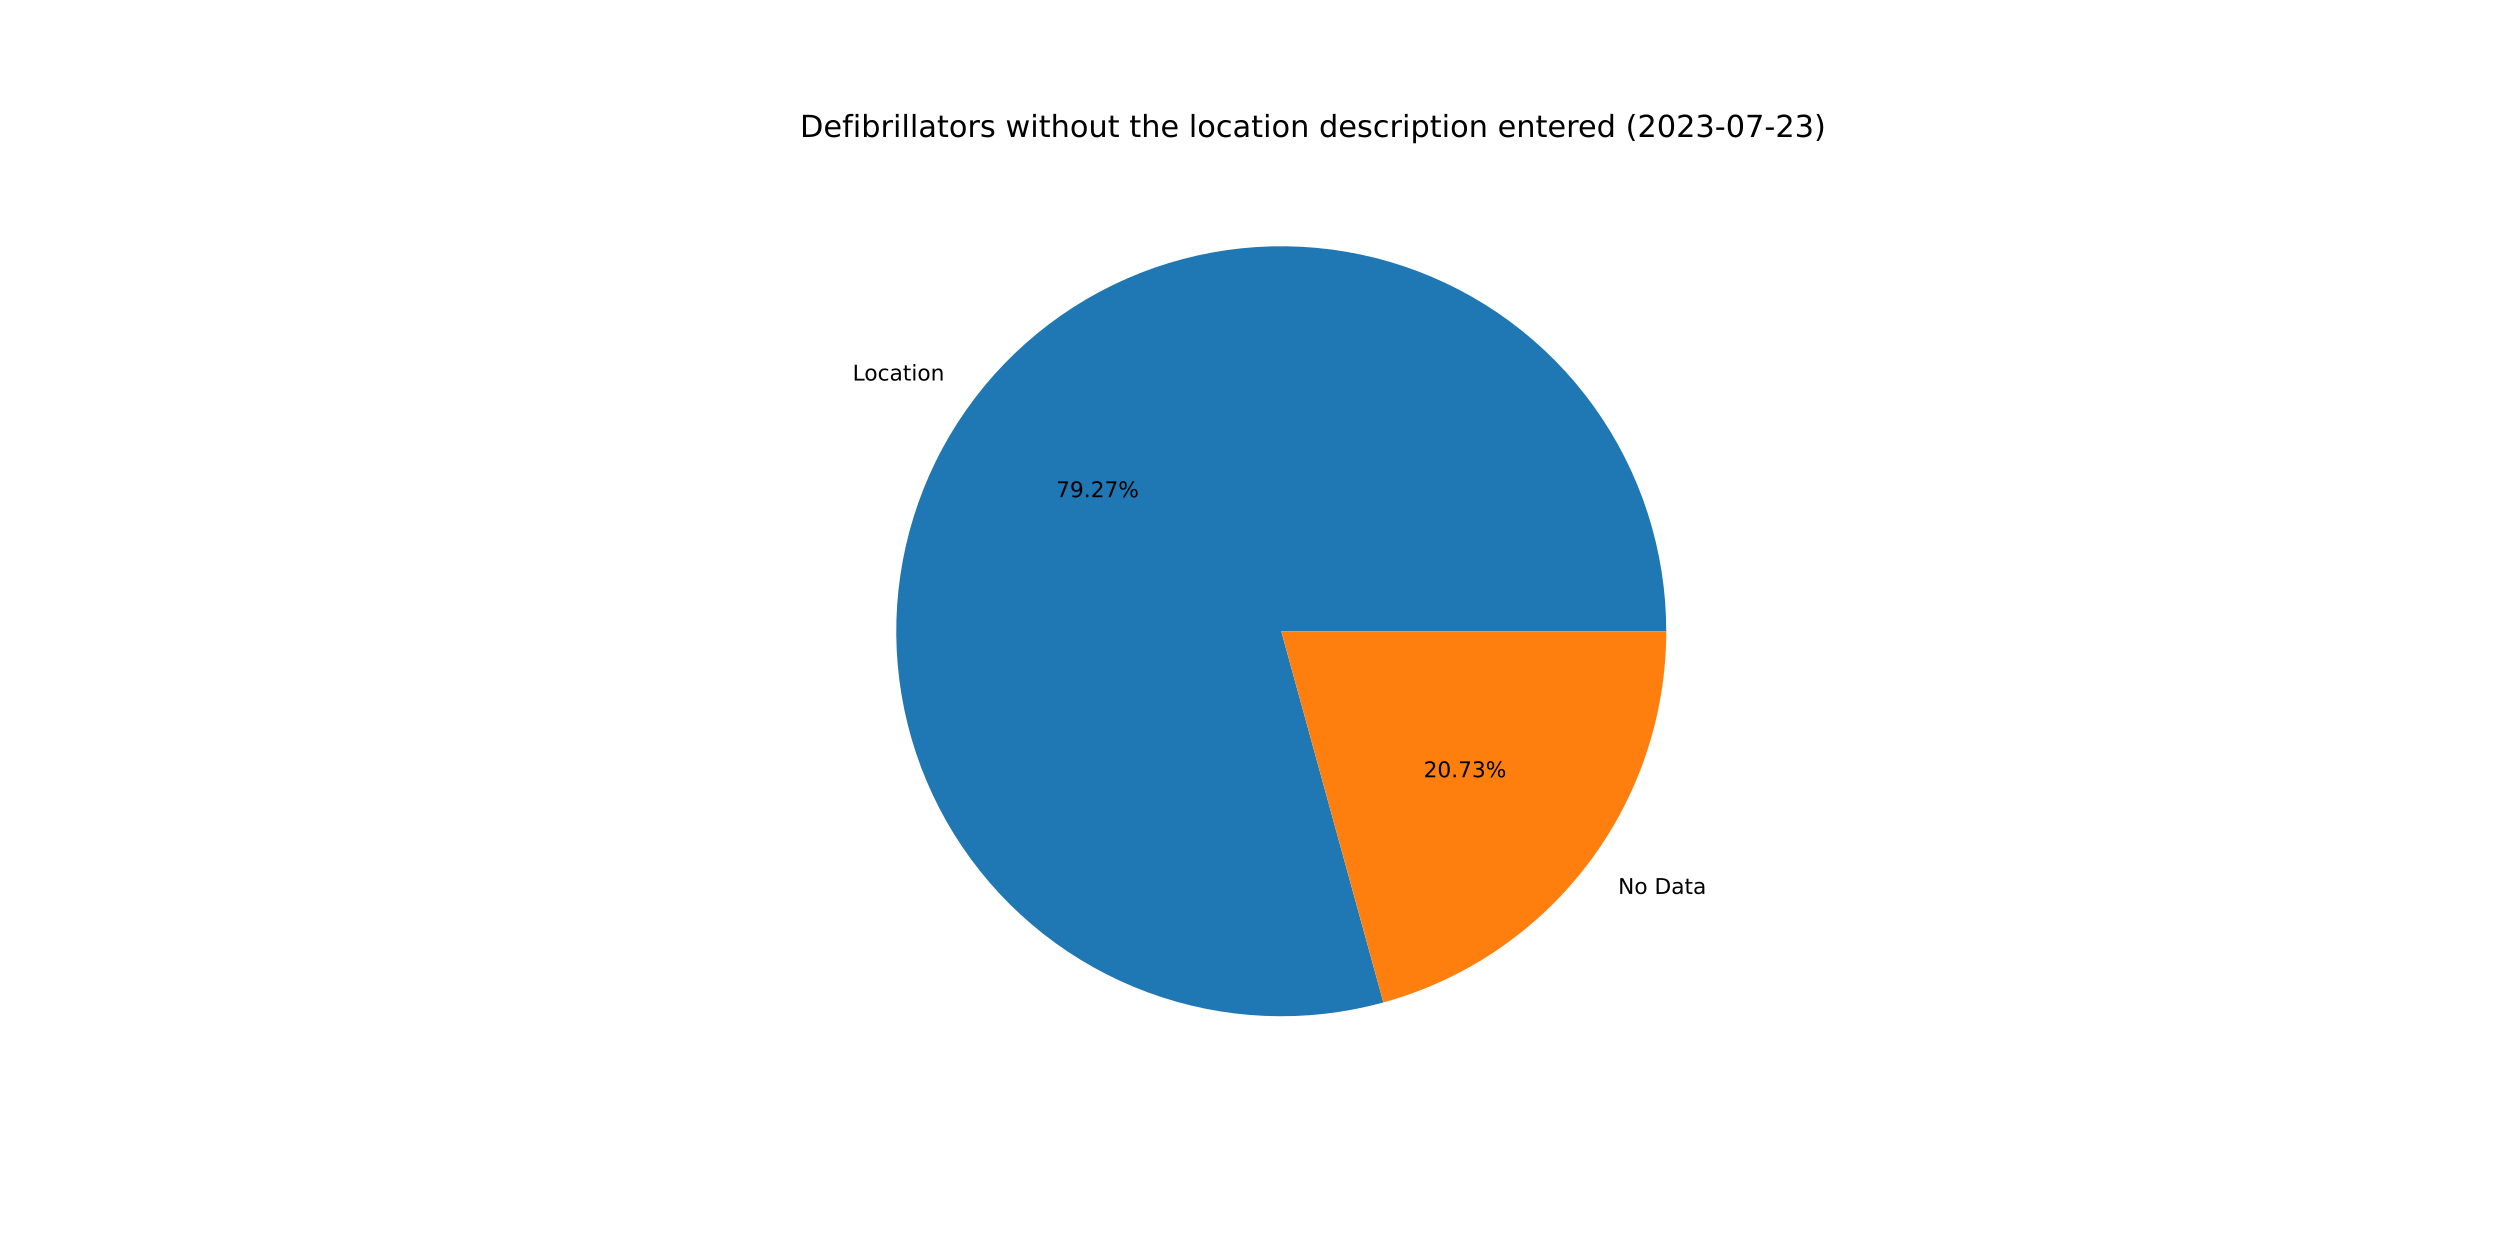
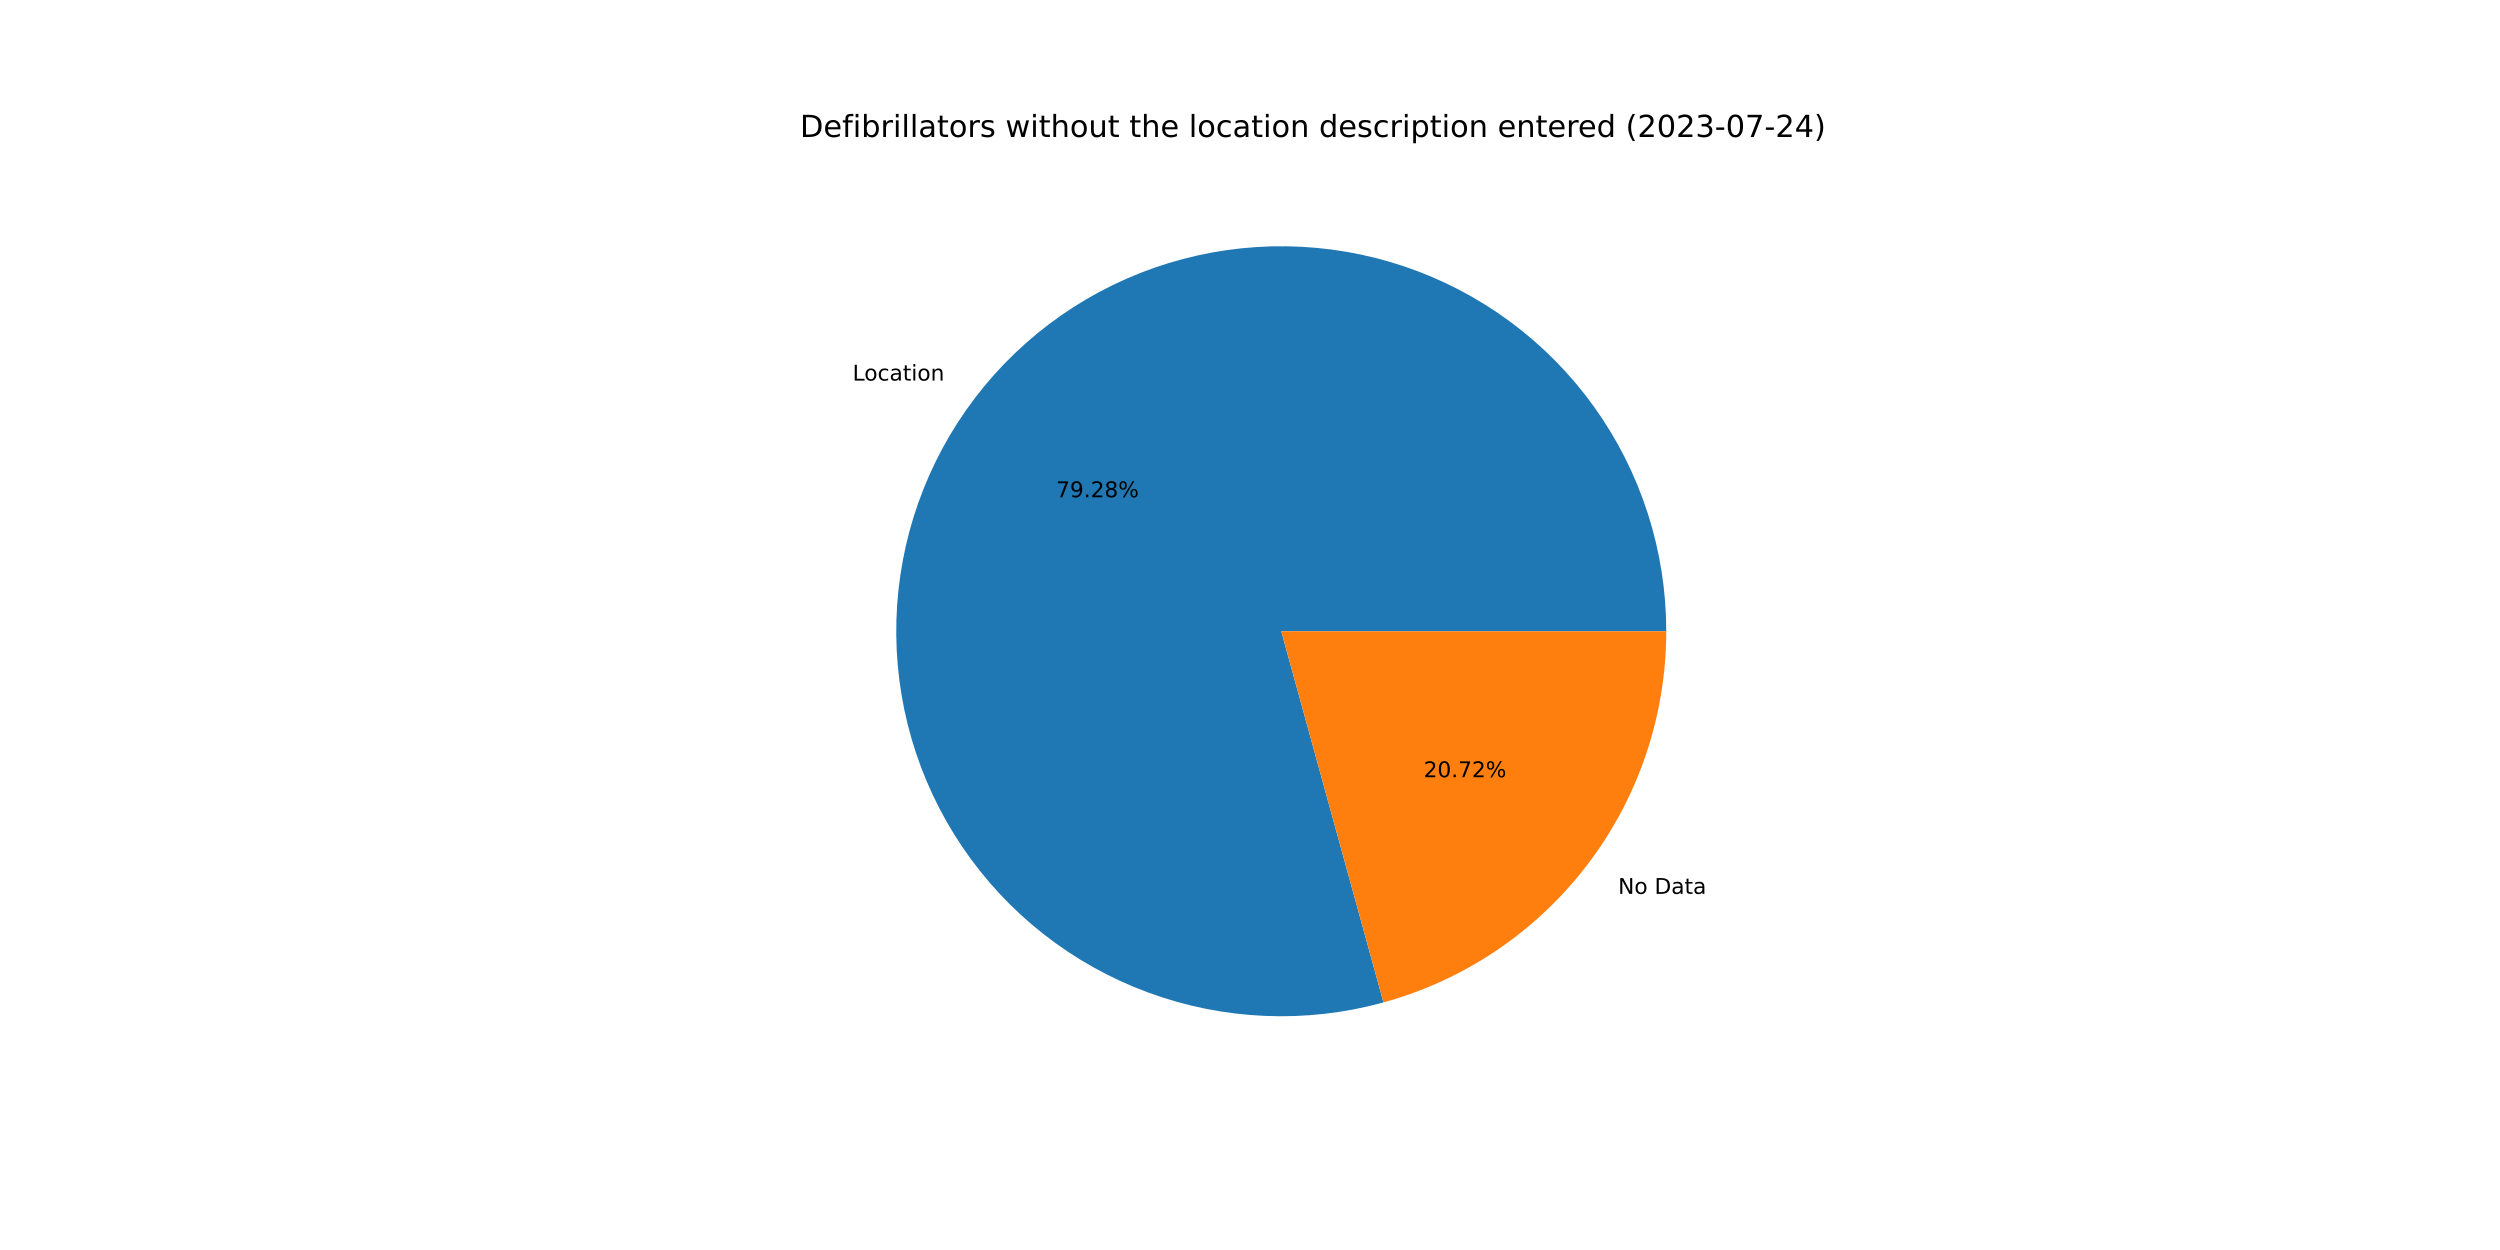
<svg xmlns="http://www.w3.org/2000/svg" xmlns:xlink="http://www.w3.org/1999/xlink" width="1152pt" height="576pt" viewBox="0 0 1152 576" version="1.1">
  <defs>
    <style type="text/css">*{stroke-linejoin: round; stroke-linecap: butt}</style>
  </defs>
  <g id="figure_1">
    <g id="patch_1">
      <path d="M 0 576  L 1152 576  L 1152 0  L 0 0  z " style="fill: #ffffff" />
    </g>
    <g id="axes_1">
      <g id="patch_2">
-         <path d="M 767.808 290.88  C 767.808 272.434 764.931 254.1 759.281 236.54  C 753.631 218.98 745.276 202.408 734.519 187.423  C 723.762 172.438 710.733 159.222 695.903 148.252  C 681.073 137.282 664.622 128.692 647.145 122.792  C 629.667 116.892 611.376 113.753 592.932 113.49  C 574.487 113.227 556.114 115.842 538.475 121.241  C 520.837 126.64 504.148 134.757 489.01 145.299  C 473.873 155.841 460.473 168.68 449.292 183.352  C 438.112 198.024 429.288 214.351 423.139 231.742  C 416.99 249.134 413.591 267.378 413.064 285.817  C 412.538 304.256 414.89 322.665 420.037 340.379  C 425.184 358.092 433.062 374.896 443.387 390.182  C 453.712 405.468 466.359 419.05 480.87 430.439  C 495.381 441.828 511.579 450.884 528.881 457.28  C 546.183 463.677 564.377 467.336 582.807 468.125  C 601.236 468.915 619.677 466.825 637.462 461.932  L 590.4 290.88  L 767.808 290.88  z " style="fill: #1f77b4" />
+         <path d="M 767.808 290.88  C 767.808 272.433 764.931 254.098 759.28 236.537  C 753.629 218.977 745.274 202.405 734.516 187.419  C 723.758 172.434 710.728 159.217 695.897 148.248  C 681.066 137.278 664.614 128.688 647.135 122.789  C 629.657 116.889 611.365 113.752 592.919 113.49  C 574.474 113.228 556.1 115.845 538.461 121.245  C 520.822 126.646 504.133 134.765 488.996 145.309  C 473.859 155.853 460.459 168.694 449.28 183.368  C 438.101 198.042 429.278 214.371 423.131 231.764  C 416.984 249.156 413.587 267.402 413.064 285.842  C 412.54 304.282 414.895 322.691 420.045 340.405  C 425.195 358.119 433.076 374.922 443.404 390.207  C 453.732 405.492 466.382 419.073 480.895 430.459  C 495.409 441.846 511.61 450.899 528.914 457.292  C 546.218 463.686 564.414 467.341 582.844 468.127  C 601.275 468.913 619.716 466.819 637.501 461.921  L 590.4 290.88  L 767.808 290.88  z " style="fill: #1f77b4" />
      </g>
      <g id="patch_3">
-         <path d="M 637.462 461.932  C 674.914 451.628 707.965 429.303 731.508 398.408  C 755.051 367.512 767.808 329.723 767.808 290.88  L 590.4 290.88  L 637.462 461.932  z " style="fill: #ff7f0e" />
+         <path d="M 637.501 461.921  C 674.944 451.61 707.984 429.284 731.52 398.392  C 755.055 367.499 767.808 329.717 767.808 290.88  L 590.4 290.88  L 637.501 461.921  z " style="fill: #ff7f0e" />
      </g>
      <g id="matplotlib.axis_1" />
      <g id="matplotlib.axis_2" />
      <g id="text_1">
-         <g transform="translate(392.8845 175.359)scale(0.1 -0.1)">
+         <g transform="translate(392.8712 175.3766)scale(0.1 -0.1)">
          <defs>
            <path id="DejaVuSans-4c" d="M 628 4666  L 1259 4666  L 1259 531  L 3531 531  L 3531 0  L 628 0  L 628 4666  z " transform="scale(0.015625)" />
            <path id="DejaVuSans-6f" d="M 1959 3097  Q 1497 3097 1228 2736  Q 959 2375 959 1747  Q 959 1119 1226 758  Q 1494 397 1959 397  Q 2419 397 2687 759  Q 2956 1122 2956 1747  Q 2956 2369 2687 2733  Q 2419 3097 1959 3097  z M 1959 3584  Q 2709 3584 3137 3096  Q 3566 2609 3566 1747  Q 3566 888 3137 398  Q 2709 -91 1959 -91  Q 1206 -91 779 398  Q 353 888 353 1747  Q 353 2609 779 3096  Q 1206 3584 1959 3584  z " transform="scale(0.015625)" />
            <path id="DejaVuSans-63" d="M 3122 3366  L 3122 2828  Q 2878 2963 2633 3030  Q 2388 3097 2138 3097  Q 1578 3097 1268 2742  Q 959 2388 959 1747  Q 959 1106 1268 751  Q 1578 397 2138 397  Q 2388 397 2633 464  Q 2878 531 3122 666  L 3122 134  Q 2881 22 2623 -34  Q 2366 -91 2075 -91  Q 1284 -91 818 406  Q 353 903 353 1747  Q 353 2603 823 3093  Q 1294 3584 2113 3584  Q 2378 3584 2631 3529  Q 2884 3475 3122 3366  z " transform="scale(0.015625)" />
            <path id="DejaVuSans-61" d="M 2194 1759  Q 1497 1759 1228 1600  Q 959 1441 959 1056  Q 959 750 1161 570  Q 1363 391 1709 391  Q 2188 391 2477 730  Q 2766 1069 2766 1631  L 2766 1759  L 2194 1759  z M 3341 1997  L 3341 0  L 2766 0  L 2766 531  Q 2569 213 2275 61  Q 1981 -91 1556 -91  Q 1019 -91 701 211  Q 384 513 384 1019  Q 384 1609 779 1909  Q 1175 2209 1959 2209  L 2766 2209  L 2766 2266  Q 2766 2663 2505 2880  Q 2244 3097 1772 3097  Q 1472 3097 1187 3025  Q 903 2953 641 2809  L 641 3341  Q 956 3463 1253 3523  Q 1550 3584 1831 3584  Q 2591 3584 2966 3190  Q 3341 2797 3341 1997  z " transform="scale(0.015625)" />
            <path id="DejaVuSans-74" d="M 1172 4494  L 1172 3500  L 2356 3500  L 2356 3053  L 1172 3053  L 1172 1153  Q 1172 725 1289 603  Q 1406 481 1766 481  L 2356 481  L 2356 0  L 1766 0  Q 1100 0 847 248  Q 594 497 594 1153  L 594 3053  L 172 3053  L 172 3500  L 594 3500  L 594 4494  L 1172 4494  z " transform="scale(0.015625)" />
            <path id="DejaVuSans-69" d="M 603 3500  L 1178 3500  L 1178 0  L 603 0  L 603 3500  z M 603 4863  L 1178 4863  L 1178 4134  L 603 4134  L 603 4863  z " transform="scale(0.015625)" />
            <path id="DejaVuSans-6e" d="M 3513 2113  L 3513 0  L 2938 0  L 2938 2094  Q 2938 2591 2744 2837  Q 2550 3084 2163 3084  Q 1697 3084 1428 2787  Q 1159 2491 1159 1978  L 1159 0  L 581 0  L 581 3500  L 1159 3500  L 1159 2956  Q 1366 3272 1645 3428  Q 1925 3584 2291 3584  Q 2894 3584 3203 3211  Q 3513 2838 3513 2113  z " transform="scale(0.015625)" />
          </defs>
          <use xlink:href="#DejaVuSans-4c" />
          <use xlink:href="#DejaVuSans-6f" x="53.963" />
          <use xlink:href="#DejaVuSans-63" x="115.145" />
          <use xlink:href="#DejaVuSans-61" x="170.125" />
          <use xlink:href="#DejaVuSans-74" x="231.404" />
          <use xlink:href="#DejaVuSans-69" x="270.613" />
          <use xlink:href="#DejaVuSans-6f" x="298.396" />
          <use xlink:href="#DejaVuSans-6e" x="359.578" />
        </g>
      </g>
      <g id="text_2">
-         <g transform="translate(486.6705 229.1228)scale(0.1 -0.1)">
+         <g transform="translate(486.6632 229.1324)scale(0.1 -0.1)">
          <defs>
            <path id="DejaVuSans-37" d="M 525 4666  L 3525 4666  L 3525 4397  L 1831 0  L 1172 0  L 2766 4134  L 525 4134  L 525 4666  z " transform="scale(0.015625)" />
            <path id="DejaVuSans-39" d="M 703 97  L 703 672  Q 941 559 1184 500  Q 1428 441 1663 441  Q 2288 441 2617 861  Q 2947 1281 2994 2138  Q 2813 1869 2534 1725  Q 2256 1581 1919 1581  Q 1219 1581 811 2004  Q 403 2428 403 3163  Q 403 3881 828 4315  Q 1253 4750 1959 4750  Q 2769 4750 3195 4129  Q 3622 3509 3622 2328  Q 3622 1225 3098 567  Q 2575 -91 1691 -91  Q 1453 -91 1209 -44  Q 966 3 703 97  z M 1959 2075  Q 2384 2075 2632 2365  Q 2881 2656 2881 3163  Q 2881 3666 2632 3958  Q 2384 4250 1959 4250  Q 1534 4250 1286 3958  Q 1038 3666 1038 3163  Q 1038 2656 1286 2365  Q 1534 2075 1959 2075  z " transform="scale(0.015625)" />
            <path id="DejaVuSans-2e" d="M 684 794  L 1344 794  L 1344 0  L 684 0  L 684 794  z " transform="scale(0.015625)" />
            <path id="DejaVuSans-32" d="M 1228 531  L 3431 531  L 3431 0  L 469 0  L 469 531  Q 828 903 1448 1529  Q 2069 2156 2228 2338  Q 2531 2678 2651 2914  Q 2772 3150 2772 3378  Q 2772 3750 2511 3984  Q 2250 4219 1831 4219  Q 1534 4219 1204 4116  Q 875 4013 500 3803  L 500 4441  Q 881 4594 1212 4672  Q 1544 4750 1819 4750  Q 2544 4750 2975 4387  Q 3406 4025 3406 3419  Q 3406 3131 3298 2873  Q 3191 2616 2906 2266  Q 2828 2175 2409 1742  Q 1991 1309 1228 531  z " transform="scale(0.015625)" />
+             <path id="DejaVuSans-38" d="M 2034 2216  Q 1584 2216 1326 1975  Q 1069 1734 1069 1313  Q 1069 891 1326 650  Q 1584 409 2034 409  Q 2484 409 2743 651  Q 3003 894 3003 1313  Q 3003 1734 2745 1975  Q 2488 2216 2034 2216  z M 1403 2484  Q 997 2584 770 2862  Q 544 3141 544 3541  Q 544 4100 942 4425  Q 1341 4750 2034 4750  Q 2731 4750 3128 4425  Q 3525 4100 3525 3541  Q 3525 3141 3298 2862  Q 3072 2584 2669 2484  Q 3125 2378 3379 2068  Q 3634 1759 3634 1313  Q 3634 634 3220 271  Q 2806 -91 2034 -91  Q 1263 -91 848 271  Q 434 634 434 1313  Q 434 1759 690 2068  Q 947 2378 1403 2484  z M 1172 3481  Q 1172 3119 1398 2916  Q 1625 2713 2034 2713  Q 2441 2713 2670 2916  Q 2900 3119 2900 3481  Q 2900 3844 2670 4047  Q 2441 4250 2034 4250  Q 1625 4250 1398 4047  Q 1172 3844 1172 3481  z " transform="scale(0.015625)" />
            <path id="DejaVuSans-25" d="M 4653 2053  Q 4381 2053 4226 1822  Q 4072 1591 4072 1178  Q 4072 772 4226 539  Q 4381 306 4653 306  Q 4919 306 5073 539  Q 5228 772 5228 1178  Q 5228 1588 5073 1820  Q 4919 2053 4653 2053  z M 4653 2450  Q 5147 2450 5437 2106  Q 5728 1763 5728 1178  Q 5728 594 5436 251  Q 5144 -91 4653 -91  Q 4153 -91 3862 251  Q 3572 594 3572 1178  Q 3572 1766 3864 2108  Q 4156 2450 4653 2450  z M 1428 4353  Q 1159 4353 1004 4120  Q 850 3888 850 3481  Q 850 3069 1003 2837  Q 1156 2606 1428 2606  Q 1700 2606 1854 2837  Q 2009 3069 2009 3481  Q 2009 3884 1853 4118  Q 1697 4353 1428 4353  z M 4250 4750  L 4750 4750  L 1831 -91  L 1331 -91  L 4250 4750  z M 1428 4750  Q 1922 4750 2215 4408  Q 2509 4066 2509 3481  Q 2509 2891 2217 2550  Q 1925 2209 1428 2209  Q 931 2209 642 2551  Q 353 2894 353 3481  Q 353 4063 643 4406  Q 934 4750 1428 4750  z " transform="scale(0.015625)" />
          </defs>
          <use xlink:href="#DejaVuSans-37" />
          <use xlink:href="#DejaVuSans-39" x="63.623" />
          <use xlink:href="#DejaVuSans-2e" x="127.246" />
          <use xlink:href="#DejaVuSans-32" x="159.033" />
-           <use xlink:href="#DejaVuSans-37" x="222.656" />
+           <use xlink:href="#DejaVuSans-38" x="222.656" />
          <use xlink:href="#DejaVuSans-25" x="286.279" />
        </g>
      </g>
      <g id="text_3">
-         <g transform="translate(745.6186 411.9198)scale(0.1 -0.1)">
+         <g transform="translate(745.6319 411.9022)scale(0.1 -0.1)">
          <defs>
            <path id="DejaVuSans-4e" d="M 628 4666  L 1478 4666  L 3547 763  L 3547 4666  L 4159 4666  L 4159 0  L 3309 0  L 1241 3903  L 1241 0  L 628 0  L 628 4666  z " transform="scale(0.015625)" />
            <path id="DejaVuSans-20" transform="scale(0.015625)" />
            <path id="DejaVuSans-44" d="M 1259 4147  L 1259 519  L 2022 519  Q 2988 519 3436 956  Q 3884 1394 3884 2338  Q 3884 3275 3436 3711  Q 2988 4147 2022 4147  L 1259 4147  z M 628 4666  L 1925 4666  Q 3281 4666 3915 4102  Q 4550 3538 4550 2338  Q 4550 1131 3912 565  Q 3275 0 1925 0  L 628 0  L 628 4666  z " transform="scale(0.015625)" />
          </defs>
          <use xlink:href="#DejaVuSans-4e" />
          <use xlink:href="#DejaVuSans-6f" x="74.805" />
          <use xlink:href="#DejaVuSans-20" x="135.986" />
          <use xlink:href="#DejaVuSans-44" x="167.773" />
          <use xlink:href="#DejaVuSans-61" x="244.775" />
          <use xlink:href="#DejaVuSans-74" x="306.055" />
          <use xlink:href="#DejaVuSans-61" x="345.264" />
        </g>
      </g>
      <g id="text_4">
-         <g transform="translate(655.9998 358.1559)scale(0.1 -0.1)">
+         <g transform="translate(656.0071 358.1464)scale(0.1 -0.1)">
          <defs>
            <path id="DejaVuSans-30" d="M 2034 4250  Q 1547 4250 1301 3770  Q 1056 3291 1056 2328  Q 1056 1369 1301 889  Q 1547 409 2034 409  Q 2525 409 2770 889  Q 3016 1369 3016 2328  Q 3016 3291 2770 3770  Q 2525 4250 2034 4250  z M 2034 4750  Q 2819 4750 3233 4129  Q 3647 3509 3647 2328  Q 3647 1150 3233 529  Q 2819 -91 2034 -91  Q 1250 -91 836 529  Q 422 1150 422 2328  Q 422 3509 836 4129  Q 1250 4750 2034 4750  z " transform="scale(0.015625)" />
-             <path id="DejaVuSans-33" d="M 2597 2516  Q 3050 2419 3304 2112  Q 3559 1806 3559 1356  Q 3559 666 3084 287  Q 2609 -91 1734 -91  Q 1441 -91 1130 -33  Q 819 25 488 141  L 488 750  Q 750 597 1062 519  Q 1375 441 1716 441  Q 2309 441 2620 675  Q 2931 909 2931 1356  Q 2931 1769 2642 2001  Q 2353 2234 1838 2234  L 1294 2234  L 1294 2753  L 1863 2753  Q 2328 2753 2575 2939  Q 2822 3125 2822 3475  Q 2822 3834 2567 4026  Q 2313 4219 1838 4219  Q 1578 4219 1281 4162  Q 984 4106 628 3988  L 628 4550  Q 988 4650 1302 4700  Q 1616 4750 1894 4750  Q 2613 4750 3031 4423  Q 3450 4097 3450 3541  Q 3450 3153 3228 2886  Q 3006 2619 2597 2516  z " transform="scale(0.015625)" />
          </defs>
          <use xlink:href="#DejaVuSans-32" />
          <use xlink:href="#DejaVuSans-30" x="63.623" />
          <use xlink:href="#DejaVuSans-2e" x="127.246" />
          <use xlink:href="#DejaVuSans-37" x="159.033" />
-           <use xlink:href="#DejaVuSans-33" x="222.656" />
+           <use xlink:href="#DejaVuSans-32" x="222.656" />
          <use xlink:href="#DejaVuSans-25" x="286.279" />
        </g>
      </g>
      <g id="text_5">
        <g transform="translate(368.64 63.12)scale(0.14 -0.14)">
          <defs>
            <path id="DejaVuSans-65" d="M 3597 1894  L 3597 1613  L 953 1613  Q 991 1019 1311 708  Q 1631 397 2203 397  Q 2534 397 2845 478  Q 3156 559 3463 722  L 3463 178  Q 3153 47 2828 -22  Q 2503 -91 2169 -91  Q 1331 -91 842 396  Q 353 884 353 1716  Q 353 2575 817 3079  Q 1281 3584 2069 3584  Q 2775 3584 3186 3129  Q 3597 2675 3597 1894  z M 3022 2063  Q 3016 2534 2758 2815  Q 2500 3097 2075 3097  Q 1594 3097 1305 2825  Q 1016 2553 972 2059  L 3022 2063  z " transform="scale(0.015625)" />
            <path id="DejaVuSans-66" d="M 2375 4863  L 2375 4384  L 1825 4384  Q 1516 4384 1395 4259  Q 1275 4134 1275 3809  L 1275 3500  L 2222 3500  L 2222 3053  L 1275 3053  L 1275 0  L 697 0  L 697 3053  L 147 3053  L 147 3500  L 697 3500  L 697 3744  Q 697 4328 969 4595  Q 1241 4863 1831 4863  L 2375 4863  z " transform="scale(0.015625)" />
            <path id="DejaVuSans-62" d="M 3116 1747  Q 3116 2381 2855 2742  Q 2594 3103 2138 3103  Q 1681 3103 1420 2742  Q 1159 2381 1159 1747  Q 1159 1113 1420 752  Q 1681 391 2138 391  Q 2594 391 2855 752  Q 3116 1113 3116 1747  z M 1159 2969  Q 1341 3281 1617 3432  Q 1894 3584 2278 3584  Q 2916 3584 3314 3078  Q 3713 2572 3713 1747  Q 3713 922 3314 415  Q 2916 -91 2278 -91  Q 1894 -91 1617 61  Q 1341 213 1159 525  L 1159 0  L 581 0  L 581 4863  L 1159 4863  L 1159 2969  z " transform="scale(0.015625)" />
            <path id="DejaVuSans-72" d="M 2631 2963  Q 2534 3019 2420 3045  Q 2306 3072 2169 3072  Q 1681 3072 1420 2755  Q 1159 2438 1159 1844  L 1159 0  L 581 0  L 581 3500  L 1159 3500  L 1159 2956  Q 1341 3275 1631 3429  Q 1922 3584 2338 3584  Q 2397 3584 2469 3576  Q 2541 3569 2628 3553  L 2631 2963  z " transform="scale(0.015625)" />
            <path id="DejaVuSans-6c" d="M 603 4863  L 1178 4863  L 1178 0  L 603 0  L 603 4863  z " transform="scale(0.015625)" />
            <path id="DejaVuSans-73" d="M 2834 3397  L 2834 2853  Q 2591 2978 2328 3040  Q 2066 3103 1784 3103  Q 1356 3103 1142 2972  Q 928 2841 928 2578  Q 928 2378 1081 2264  Q 1234 2150 1697 2047  L 1894 2003  Q 2506 1872 2764 1633  Q 3022 1394 3022 966  Q 3022 478 2636 193  Q 2250 -91 1575 -91  Q 1294 -91 989 -36  Q 684 19 347 128  L 347 722  Q 666 556 975 473  Q 1284 391 1588 391  Q 1994 391 2212 530  Q 2431 669 2431 922  Q 2431 1156 2273 1281  Q 2116 1406 1581 1522  L 1381 1569  Q 847 1681 609 1914  Q 372 2147 372 2553  Q 372 3047 722 3315  Q 1072 3584 1716 3584  Q 2034 3584 2315 3537  Q 2597 3491 2834 3397  z " transform="scale(0.015625)" />
            <path id="DejaVuSans-77" d="M 269 3500  L 844 3500  L 1563 769  L 2278 3500  L 2956 3500  L 3675 769  L 4391 3500  L 4966 3500  L 4050 0  L 3372 0  L 2619 2869  L 1863 0  L 1184 0  L 269 3500  z " transform="scale(0.015625)" />
            <path id="DejaVuSans-68" d="M 3513 2113  L 3513 0  L 2938 0  L 2938 2094  Q 2938 2591 2744 2837  Q 2550 3084 2163 3084  Q 1697 3084 1428 2787  Q 1159 2491 1159 1978  L 1159 0  L 581 0  L 581 4863  L 1159 4863  L 1159 2956  Q 1366 3272 1645 3428  Q 1925 3584 2291 3584  Q 2894 3584 3203 3211  Q 3513 2838 3513 2113  z " transform="scale(0.015625)" />
            <path id="DejaVuSans-75" d="M 544 1381  L 544 3500  L 1119 3500  L 1119 1403  Q 1119 906 1312 657  Q 1506 409 1894 409  Q 2359 409 2629 706  Q 2900 1003 2900 1516  L 2900 3500  L 3475 3500  L 3475 0  L 2900 0  L 2900 538  Q 2691 219 2414 64  Q 2138 -91 1772 -91  Q 1169 -91 856 284  Q 544 659 544 1381  z M 1991 3584  L 1991 3584  z " transform="scale(0.015625)" />
            <path id="DejaVuSans-64" d="M 2906 2969  L 2906 4863  L 3481 4863  L 3481 0  L 2906 0  L 2906 525  Q 2725 213 2448 61  Q 2172 -91 1784 -91  Q 1150 -91 751 415  Q 353 922 353 1747  Q 353 2572 751 3078  Q 1150 3584 1784 3584  Q 2172 3584 2448 3432  Q 2725 3281 2906 2969  z M 947 1747  Q 947 1113 1208 752  Q 1469 391 1925 391  Q 2381 391 2643 752  Q 2906 1113 2906 1747  Q 2906 2381 2643 2742  Q 2381 3103 1925 3103  Q 1469 3103 1208 2742  Q 947 2381 947 1747  z " transform="scale(0.015625)" />
            <path id="DejaVuSans-70" d="M 1159 525  L 1159 -1331  L 581 -1331  L 581 3500  L 1159 3500  L 1159 2969  Q 1341 3281 1617 3432  Q 1894 3584 2278 3584  Q 2916 3584 3314 3078  Q 3713 2572 3713 1747  Q 3713 922 3314 415  Q 2916 -91 2278 -91  Q 1894 -91 1617 61  Q 1341 213 1159 525  z M 3116 1747  Q 3116 2381 2855 2742  Q 2594 3103 2138 3103  Q 1681 3103 1420 2742  Q 1159 2381 1159 1747  Q 1159 1113 1420 752  Q 1681 391 2138 391  Q 2594 391 2855 752  Q 3116 1113 3116 1747  z " transform="scale(0.015625)" />
            <path id="DejaVuSans-28" d="M 1984 4856  Q 1566 4138 1362 3434  Q 1159 2731 1159 2009  Q 1159 1288 1364 580  Q 1569 -128 1984 -844  L 1484 -844  Q 1016 -109 783 600  Q 550 1309 550 2009  Q 550 2706 781 3412  Q 1013 4119 1484 4856  L 1984 4856  z " transform="scale(0.015625)" />
+             <path id="DejaVuSans-33" d="M 2597 2516  Q 3050 2419 3304 2112  Q 3559 1806 3559 1356  Q 3559 666 3084 287  Q 2609 -91 1734 -91  Q 1441 -91 1130 -33  Q 819 25 488 141  L 488 750  Q 750 597 1062 519  Q 1375 441 1716 441  Q 2309 441 2620 675  Q 2931 909 2931 1356  Q 2931 1769 2642 2001  Q 2353 2234 1838 2234  L 1294 2234  L 1294 2753  L 1863 2753  Q 2328 2753 2575 2939  Q 2822 3125 2822 3475  Q 2822 3834 2567 4026  Q 2313 4219 1838 4219  Q 1578 4219 1281 4162  Q 984 4106 628 3988  L 628 4550  Q 988 4650 1302 4700  Q 1616 4750 1894 4750  Q 2613 4750 3031 4423  Q 3450 4097 3450 3541  Q 3450 3153 3228 2886  Q 3006 2619 2597 2516  z " transform="scale(0.015625)" />
            <path id="DejaVuSans-2d" d="M 313 2009  L 1997 2009  L 1997 1497  L 313 1497  L 313 2009  z " transform="scale(0.015625)" />
+             <path id="DejaVuSans-34" d="M 2419 4116  L 825 1625  L 2419 1625  L 2419 4116  z M 2253 4666  L 3047 4666  L 3047 1625  L 3713 1625  L 3713 1100  L 3047 1100  L 3047 0  L 2419 0  L 2419 1100  L 313 1100  L 313 1709  L 2253 4666  z " transform="scale(0.015625)" />
            <path id="DejaVuSans-29" d="M 513 4856  L 1013 4856  Q 1481 4119 1714 3412  Q 1947 2706 1947 2009  Q 1947 1309 1714 600  Q 1481 -109 1013 -844  L 513 -844  Q 928 -128 1133 580  Q 1338 1288 1338 2009  Q 1338 2731 1133 3434  Q 928 4138 513 4856  z " transform="scale(0.015625)" />
          </defs>
          <use xlink:href="#DejaVuSans-44" />
          <use xlink:href="#DejaVuSans-65" x="77.002" />
          <use xlink:href="#DejaVuSans-66" x="138.525" />
          <use xlink:href="#DejaVuSans-69" x="173.73" />
          <use xlink:href="#DejaVuSans-62" x="201.514" />
          <use xlink:href="#DejaVuSans-72" x="264.99" />
          <use xlink:href="#DejaVuSans-69" x="306.104" />
          <use xlink:href="#DejaVuSans-6c" x="333.887" />
          <use xlink:href="#DejaVuSans-6c" x="361.67" />
          <use xlink:href="#DejaVuSans-61" x="389.453" />
          <use xlink:href="#DejaVuSans-74" x="450.732" />
          <use xlink:href="#DejaVuSans-6f" x="489.941" />
          <use xlink:href="#DejaVuSans-72" x="551.123" />
          <use xlink:href="#DejaVuSans-73" x="592.236" />
          <use xlink:href="#DejaVuSans-20" x="644.336" />
          <use xlink:href="#DejaVuSans-77" x="676.123" />
          <use xlink:href="#DejaVuSans-69" x="757.91" />
          <use xlink:href="#DejaVuSans-74" x="785.693" />
          <use xlink:href="#DejaVuSans-68" x="824.902" />
          <use xlink:href="#DejaVuSans-6f" x="888.281" />
          <use xlink:href="#DejaVuSans-75" x="949.463" />
          <use xlink:href="#DejaVuSans-74" x="1012.842" />
          <use xlink:href="#DejaVuSans-20" x="1052.051" />
          <use xlink:href="#DejaVuSans-74" x="1083.838" />
          <use xlink:href="#DejaVuSans-68" x="1123.047" />
          <use xlink:href="#DejaVuSans-65" x="1186.426" />
          <use xlink:href="#DejaVuSans-20" x="1247.949" />
          <use xlink:href="#DejaVuSans-6c" x="1279.736" />
          <use xlink:href="#DejaVuSans-6f" x="1307.52" />
          <use xlink:href="#DejaVuSans-63" x="1368.701" />
          <use xlink:href="#DejaVuSans-61" x="1423.682" />
          <use xlink:href="#DejaVuSans-74" x="1484.961" />
          <use xlink:href="#DejaVuSans-69" x="1524.17" />
          <use xlink:href="#DejaVuSans-6f" x="1551.953" />
          <use xlink:href="#DejaVuSans-6e" x="1613.135" />
          <use xlink:href="#DejaVuSans-20" x="1676.514" />
          <use xlink:href="#DejaVuSans-64" x="1708.301" />
          <use xlink:href="#DejaVuSans-65" x="1771.777" />
          <use xlink:href="#DejaVuSans-73" x="1833.301" />
          <use xlink:href="#DejaVuSans-63" x="1885.4" />
          <use xlink:href="#DejaVuSans-72" x="1940.381" />
          <use xlink:href="#DejaVuSans-69" x="1981.494" />
          <use xlink:href="#DejaVuSans-70" x="2009.277" />
          <use xlink:href="#DejaVuSans-74" x="2072.754" />
          <use xlink:href="#DejaVuSans-69" x="2111.963" />
          <use xlink:href="#DejaVuSans-6f" x="2139.746" />
          <use xlink:href="#DejaVuSans-6e" x="2200.928" />
          <use xlink:href="#DejaVuSans-20" x="2264.307" />
          <use xlink:href="#DejaVuSans-65" x="2296.094" />
          <use xlink:href="#DejaVuSans-6e" x="2357.617" />
          <use xlink:href="#DejaVuSans-74" x="2420.996" />
          <use xlink:href="#DejaVuSans-65" x="2460.205" />
          <use xlink:href="#DejaVuSans-72" x="2521.729" />
          <use xlink:href="#DejaVuSans-65" x="2560.592" />
          <use xlink:href="#DejaVuSans-64" x="2622.115" />
          <use xlink:href="#DejaVuSans-20" x="2685.592" />
          <use xlink:href="#DejaVuSans-28" x="2717.379" />
          <use xlink:href="#DejaVuSans-32" x="2756.393" />
          <use xlink:href="#DejaVuSans-30" x="2820.016" />
          <use xlink:href="#DejaVuSans-32" x="2883.639" />
          <use xlink:href="#DejaVuSans-33" x="2947.262" />
          <use xlink:href="#DejaVuSans-2d" x="3010.885" />
          <use xlink:href="#DejaVuSans-30" x="3046.969" />
          <use xlink:href="#DejaVuSans-37" x="3110.592" />
          <use xlink:href="#DejaVuSans-2d" x="3174.215" />
          <use xlink:href="#DejaVuSans-32" x="3210.299" />
-           <use xlink:href="#DejaVuSans-33" x="3273.922" />
+           <use xlink:href="#DejaVuSans-34" x="3273.922" />
          <use xlink:href="#DejaVuSans-29" x="3337.545" />
        </g>
      </g>
    </g>
  </g>
</svg>
